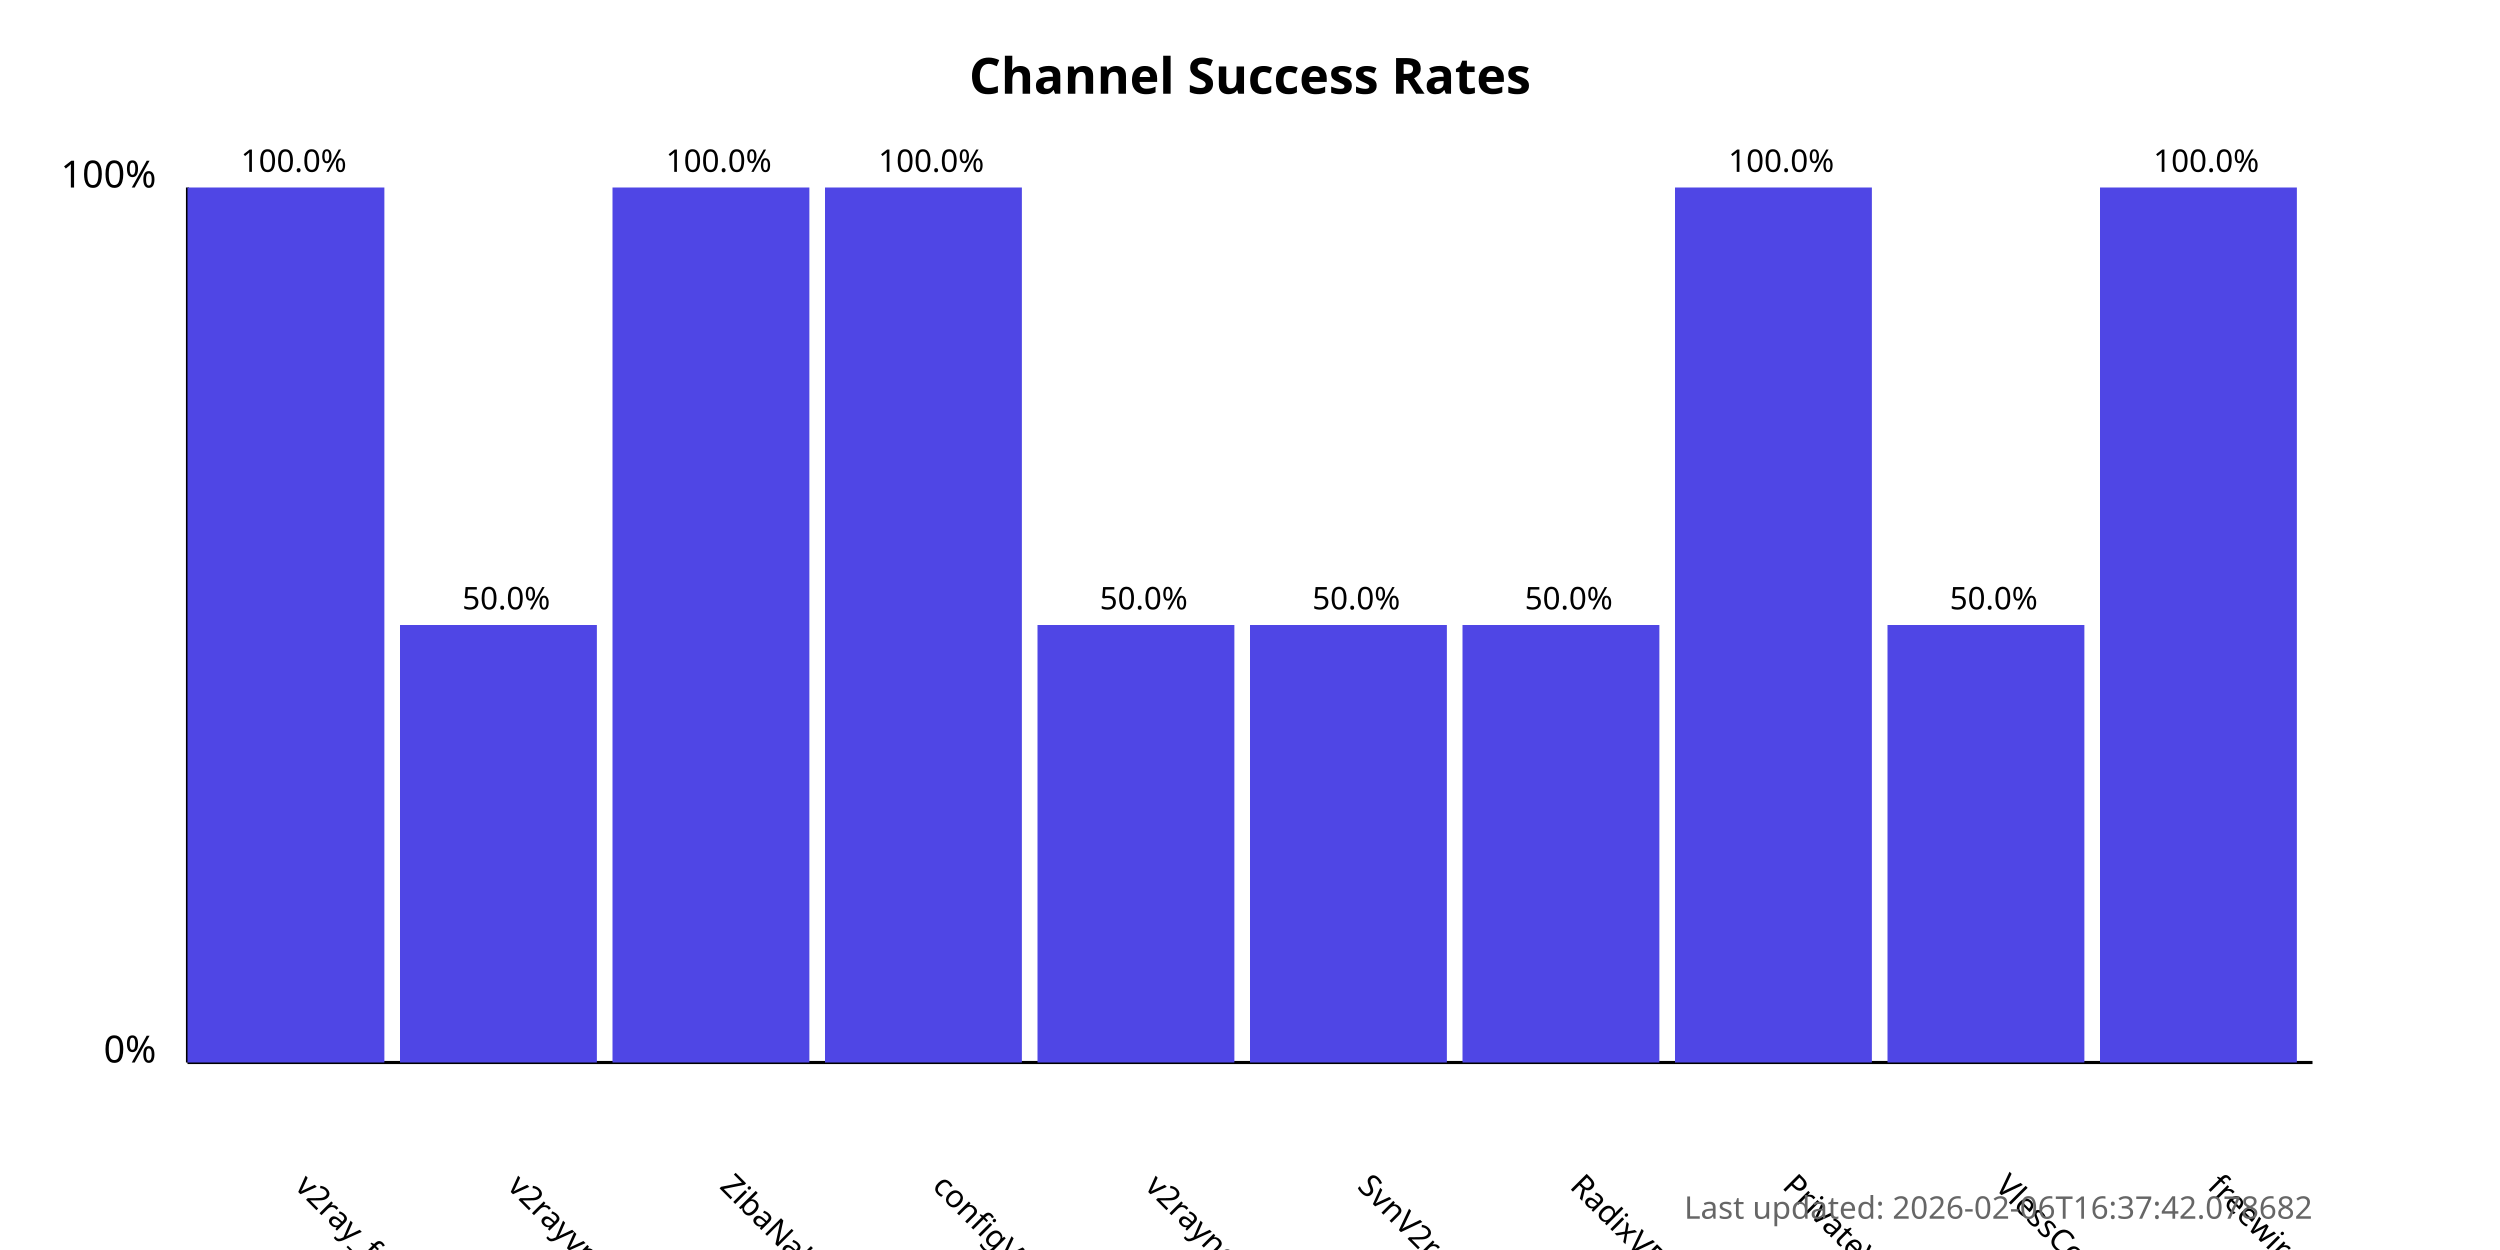
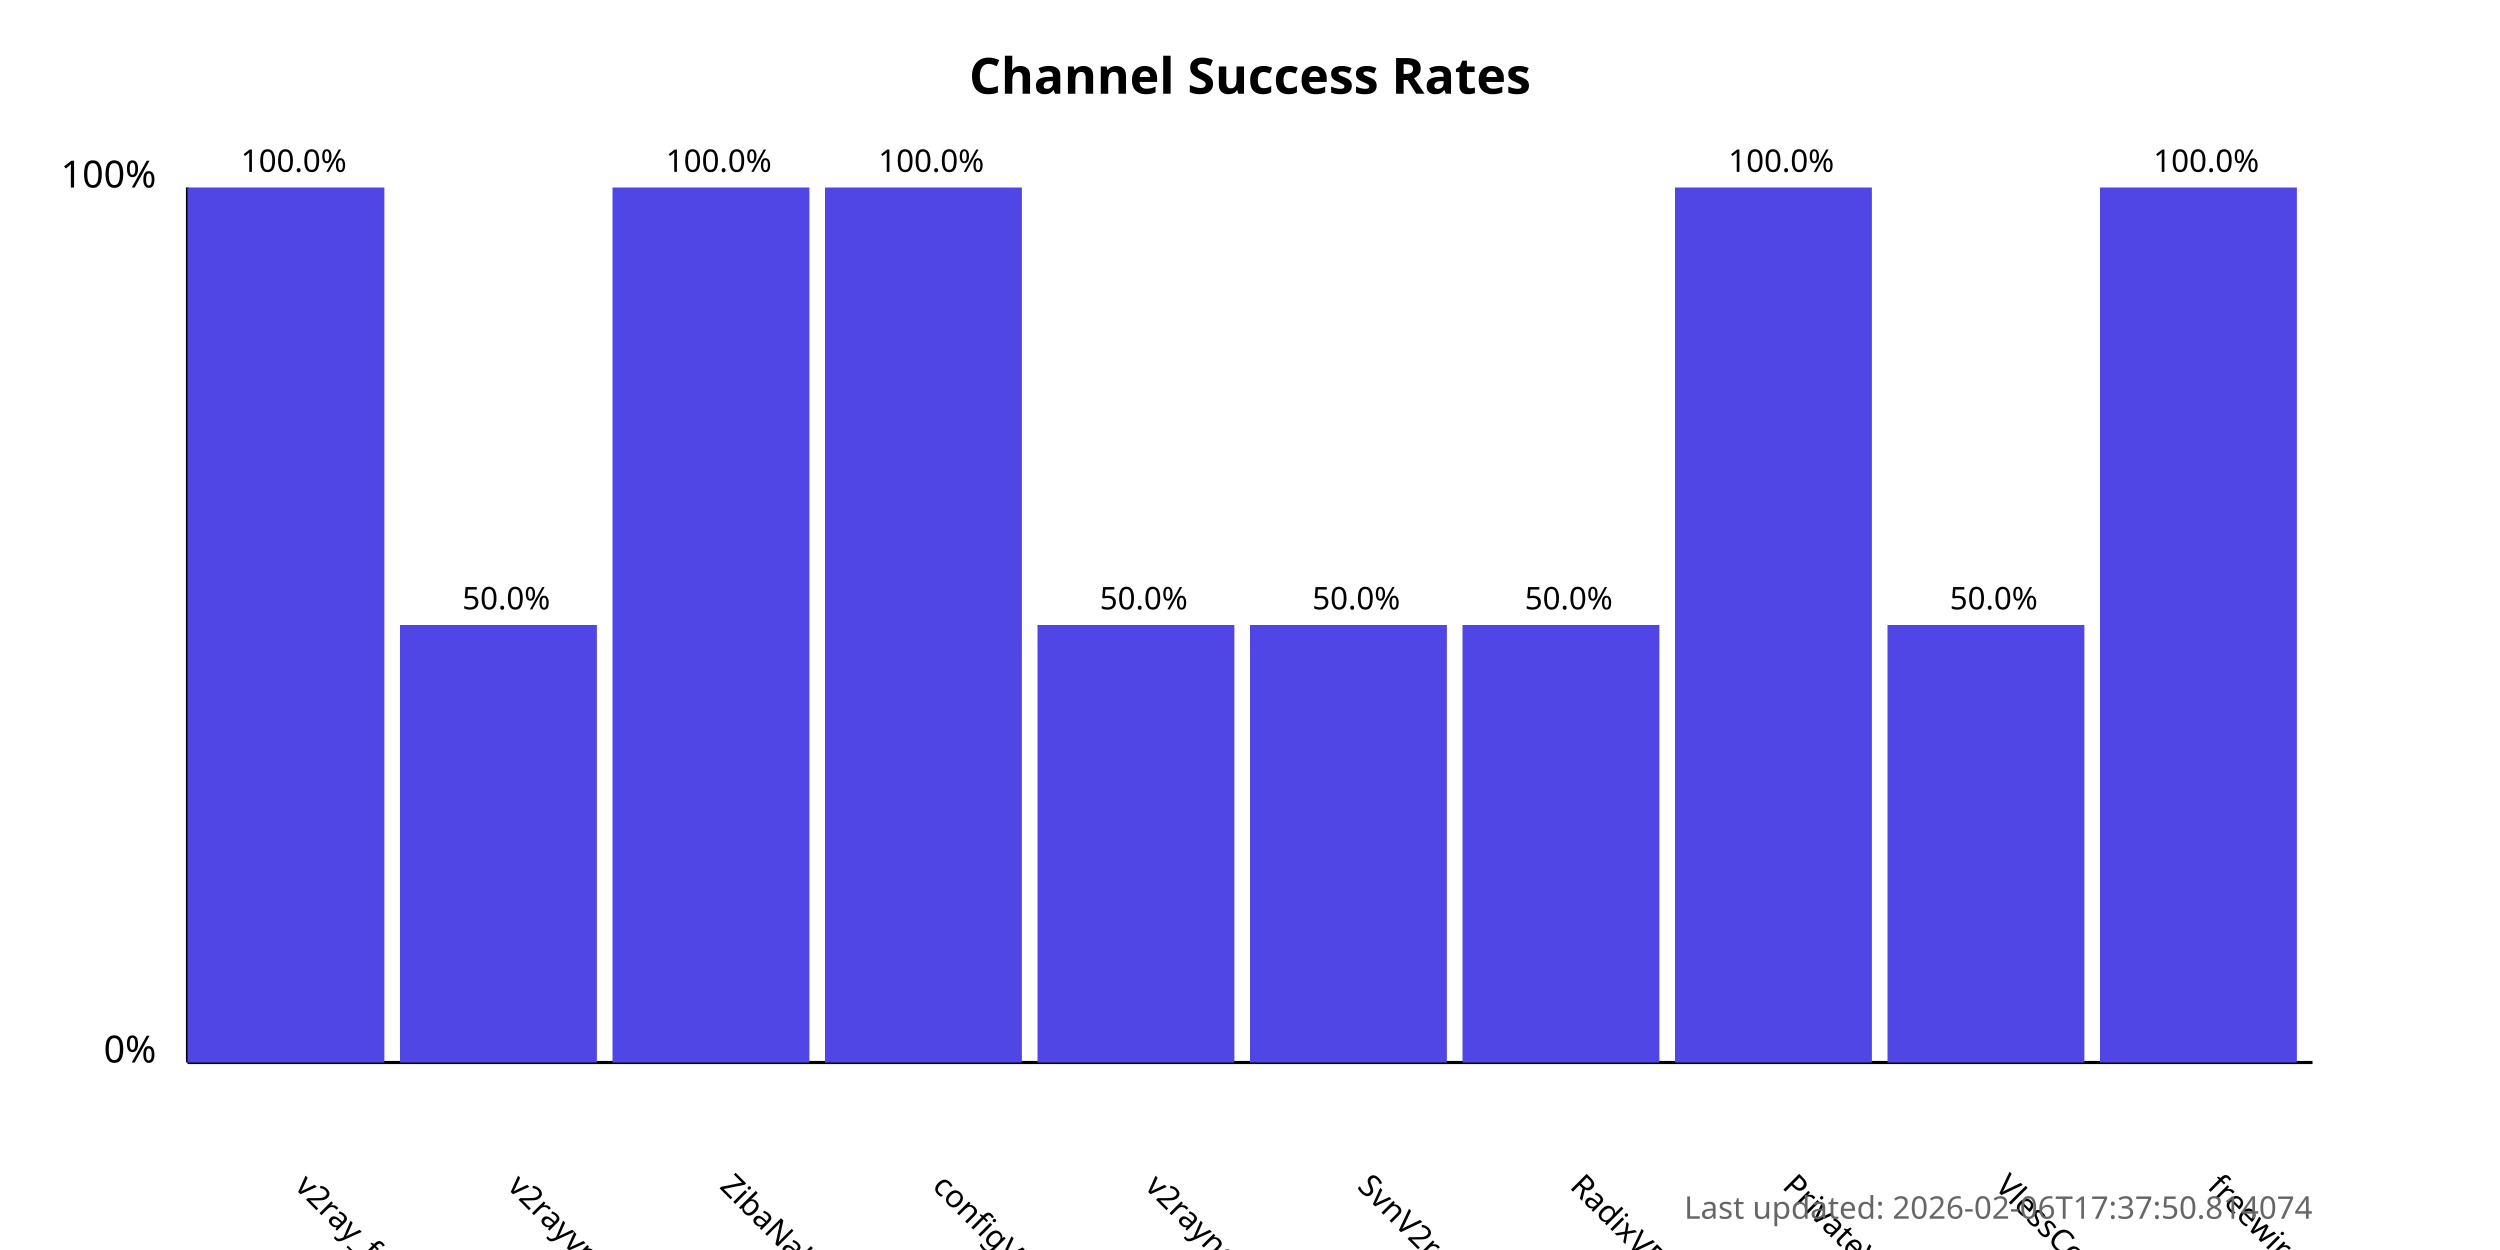
<svg xmlns="http://www.w3.org/2000/svg" width="800" height="400">
  <style>
            .chart-title { font: bold 16px sans-serif; }
            .axis-label { font: 12px sans-serif; }
            .tick-label { font: 10px sans-serif; }
            .bar { fill: #4f46e5; }
            .bar:hover { fill: #6366f1; }
            .timestamp { font: 10px sans-serif; fill: #666; }
        </style>
  <text x="400.0" y="30" text-anchor="middle" class="chart-title">
            Channel Success Rates
        </text>
  <line x1="60" y1="340" x2="60" y2="60" stroke="black" stroke-width="1" />
  <line x1="60" y1="340" x2="740" y2="340" stroke="black" stroke-width="1" />
  <text x="50" y="340" text-anchor="end" class="axis-label">0%</text>
  <text x="50" y="60" text-anchor="end" class="axis-label">100%</text>
  <g>
    <rect x="60" y="60.0" width="63.0" height="280.0" class="bar" />
    <text x="94.0" y="380" transform="rotate(45, 94.0, 380)" text-anchor="start" class="tick-label">
                v2ray_free_conf
            </text>
    <text x="94.0" y="55.0" text-anchor="middle" class="tick-label">
                100.0%
            </text>
  </g>
  <g>
    <rect x="128.0" y="200.0" width="63.0" height="140.0" class="bar" />
    <text x="162.0" y="380" transform="rotate(45, 162.0, 380)" text-anchor="start" class="tick-label">
                v2rayvpno
            </text>
    <text x="162.0" y="195.0" text-anchor="middle" class="tick-label">
                50.0%
            </text>
  </g>
  <g>
    <rect x="196.0" y="60.0" width="63.0" height="280.0" class="bar" />
    <text x="230.0" y="380" transform="rotate(45, 230.0, 380)" text-anchor="start" class="tick-label">
                ZibaNabz
            </text>
    <text x="230.0" y="55.0" text-anchor="middle" class="tick-label">
                100.0%
            </text>
  </g>
  <g>
    <rect x="264.0" y="60.0" width="63.0" height="280.0" class="bar" />
    <text x="298.0" y="380" transform="rotate(45, 298.0, 380)" text-anchor="start" class="tick-label">
                configV2rayForFree
            </text>
    <text x="298.0" y="55.0" text-anchor="middle" class="tick-label">
                100.0%
            </text>
  </g>
  <g>
    <rect x="332.0" y="200.0" width="63.0" height="140.0" class="bar" />
    <text x="366.0" y="380" transform="rotate(45, 366.0, 380)" text-anchor="start" class="tick-label">
                v2rayngvpn
            </text>
    <text x="366.0" y="195.0" text-anchor="middle" class="tick-label">
                50.0%
            </text>
  </g>
  <g>
    <rect x="400.0" y="200.0" width="63.0" height="140.0" class="bar" />
    <text x="434.0" y="380" transform="rotate(45, 434.0, 380)" text-anchor="start" class="tick-label">
                SvnV2ray
            </text>
    <text x="434.0" y="195.0" text-anchor="middle" class="tick-label">
                50.0%
            </text>
  </g>
  <g>
    <rect x="468.0" y="200.0" width="63.0" height="140.0" class="bar" />
    <text x="502.0" y="380" transform="rotate(45, 502.0, 380)" text-anchor="start" class="tick-label">
                RadixVPN
            </text>
    <text x="502.0" y="195.0" text-anchor="middle" class="tick-label">
                50.0%
            </text>
  </g>
  <g>
    <rect x="536.0" y="60.0" width="63.0" height="280.0" class="bar" />
    <text x="570.0" y="380" transform="rotate(45, 570.0, 380)" text-anchor="start" class="tick-label">
                PrivateVPNs
            </text>
    <text x="570.0" y="55.0" text-anchor="middle" class="tick-label">
                100.0%
            </text>
  </g>
  <g>
    <rect x="604.0" y="200.0" width="63.0" height="140.0" class="bar" />
    <text x="638.0" y="380" transform="rotate(45, 638.0, 380)" text-anchor="start" class="tick-label">
                VlessConfig
            </text>
    <text x="638.0" y="195.0" text-anchor="middle" class="tick-label">
                50.0%
            </text>
  </g>
  <g>
    <rect x="672.0" y="60.0" width="63.0" height="280.0" class="bar" />
    <text x="706.0" y="380" transform="rotate(45, 706.0, 380)" text-anchor="start" class="tick-label">
                freewireguard
            </text>
    <text x="706.0" y="55.0" text-anchor="middle" class="tick-label">
                100.0%
            </text>
  </g>
  <text x="740" y="390" text-anchor="end" class="timestamp">
-             Last updated: 2026-02-06T16:37:42.078682
+             Last updated: 2026-02-06T17:37:50.814074
        </text>
</svg>
